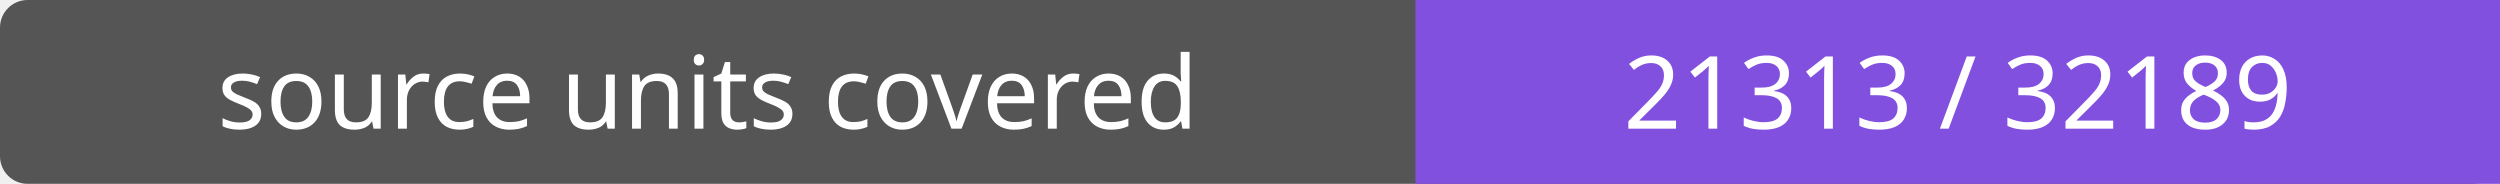
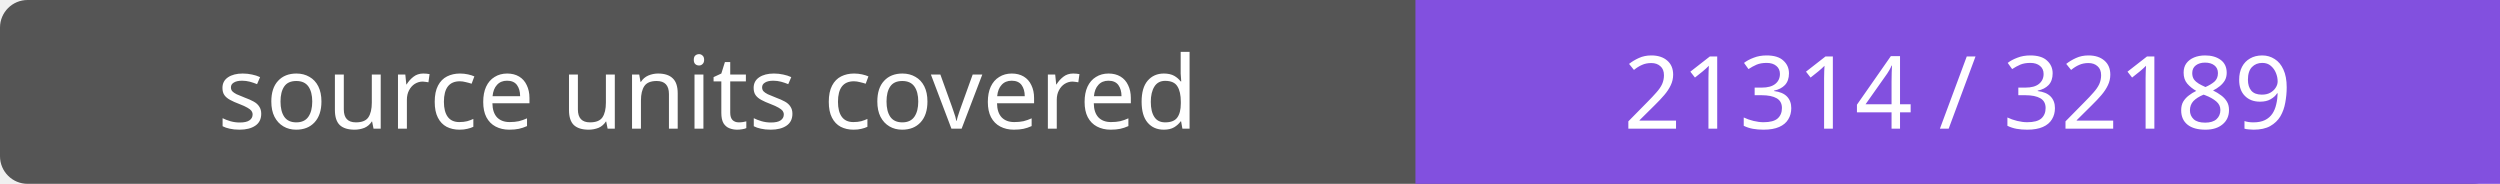
- <svg xmlns="http://www.w3.org/2000/svg" width="272" height="20" role="img" aria-label="source units covered: 21313 / 32189">
+ <svg xmlns="http://www.w3.org/2000/svg" width="272" height="20" role="img" aria-label="source units covered: 21314 / 32189">
  <rect width="272" height="20" rx="3" fill="#555" />
  <path fill="#8250df" d="M154 0h118v20H154z" />
  <g fill="#fff" text-anchor="middle" font-family="Verdana,sans-serif" font-size="11">
    <text x="77.0" y="14">source units covered</text>
-     <text x="213.0" y="14">21313 / 32189</text>
+     <text x="213.0" y="14">21314 / 32189</text>
  </g>
</svg>
